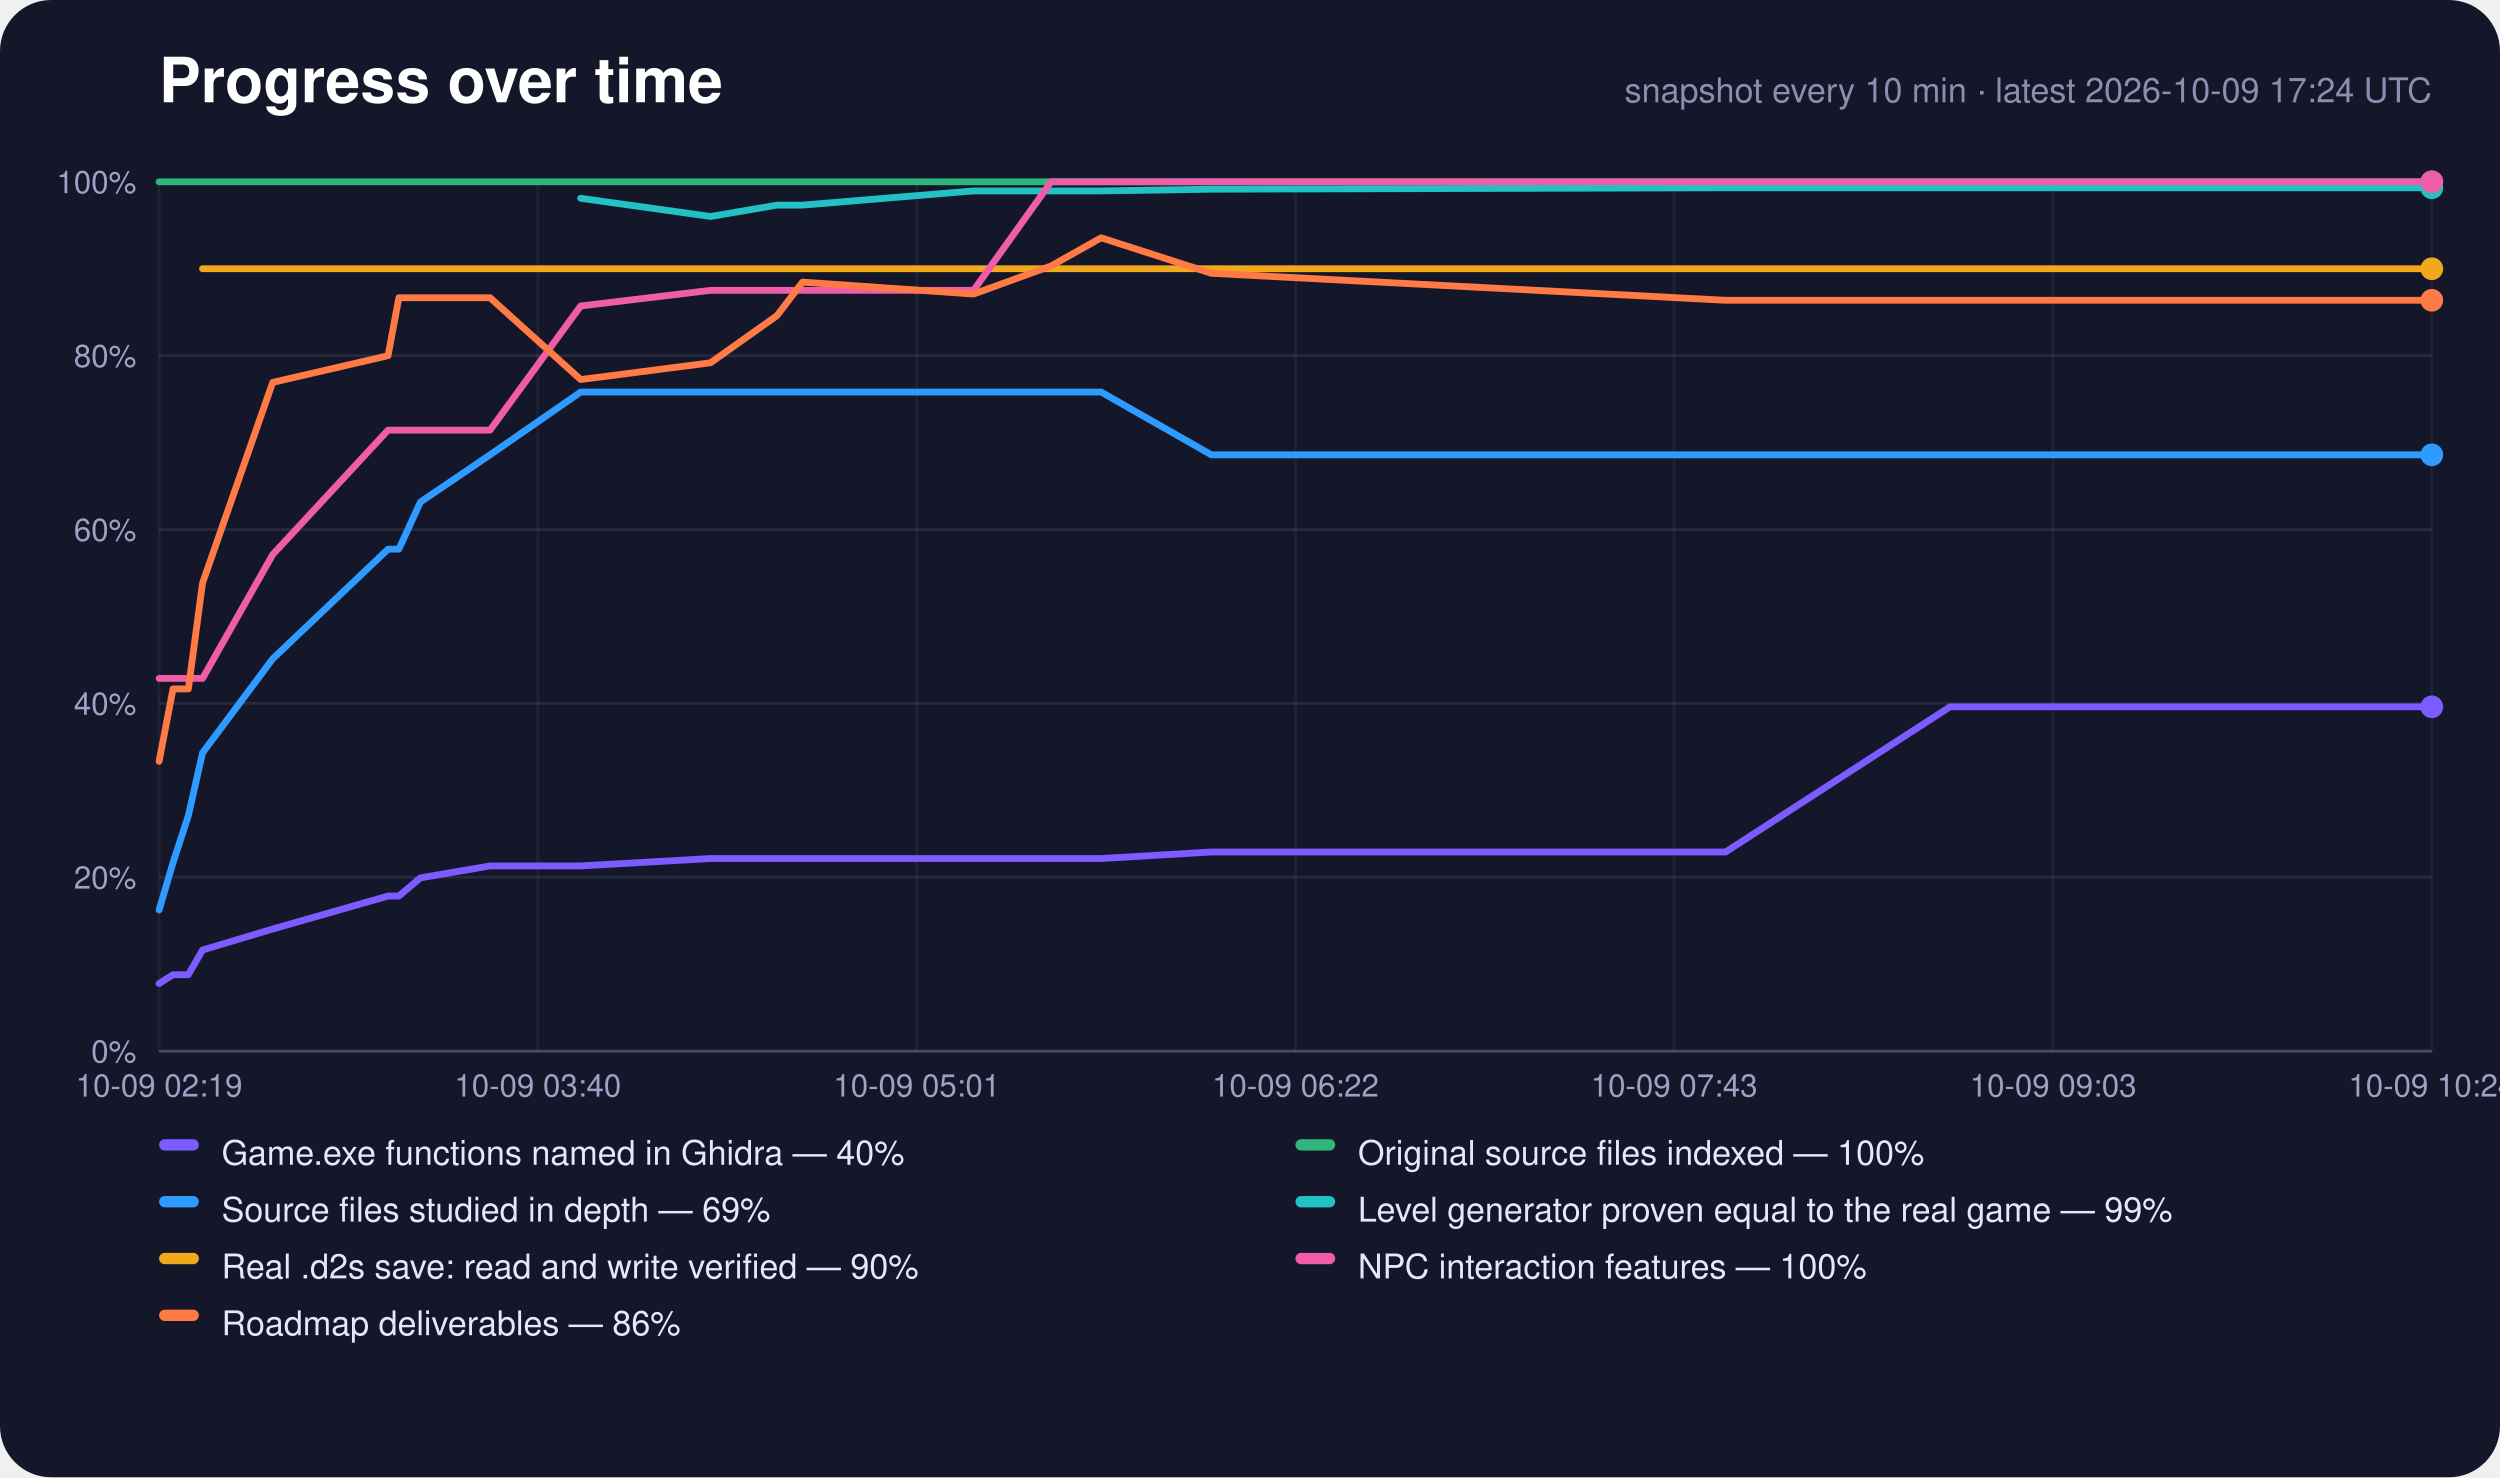
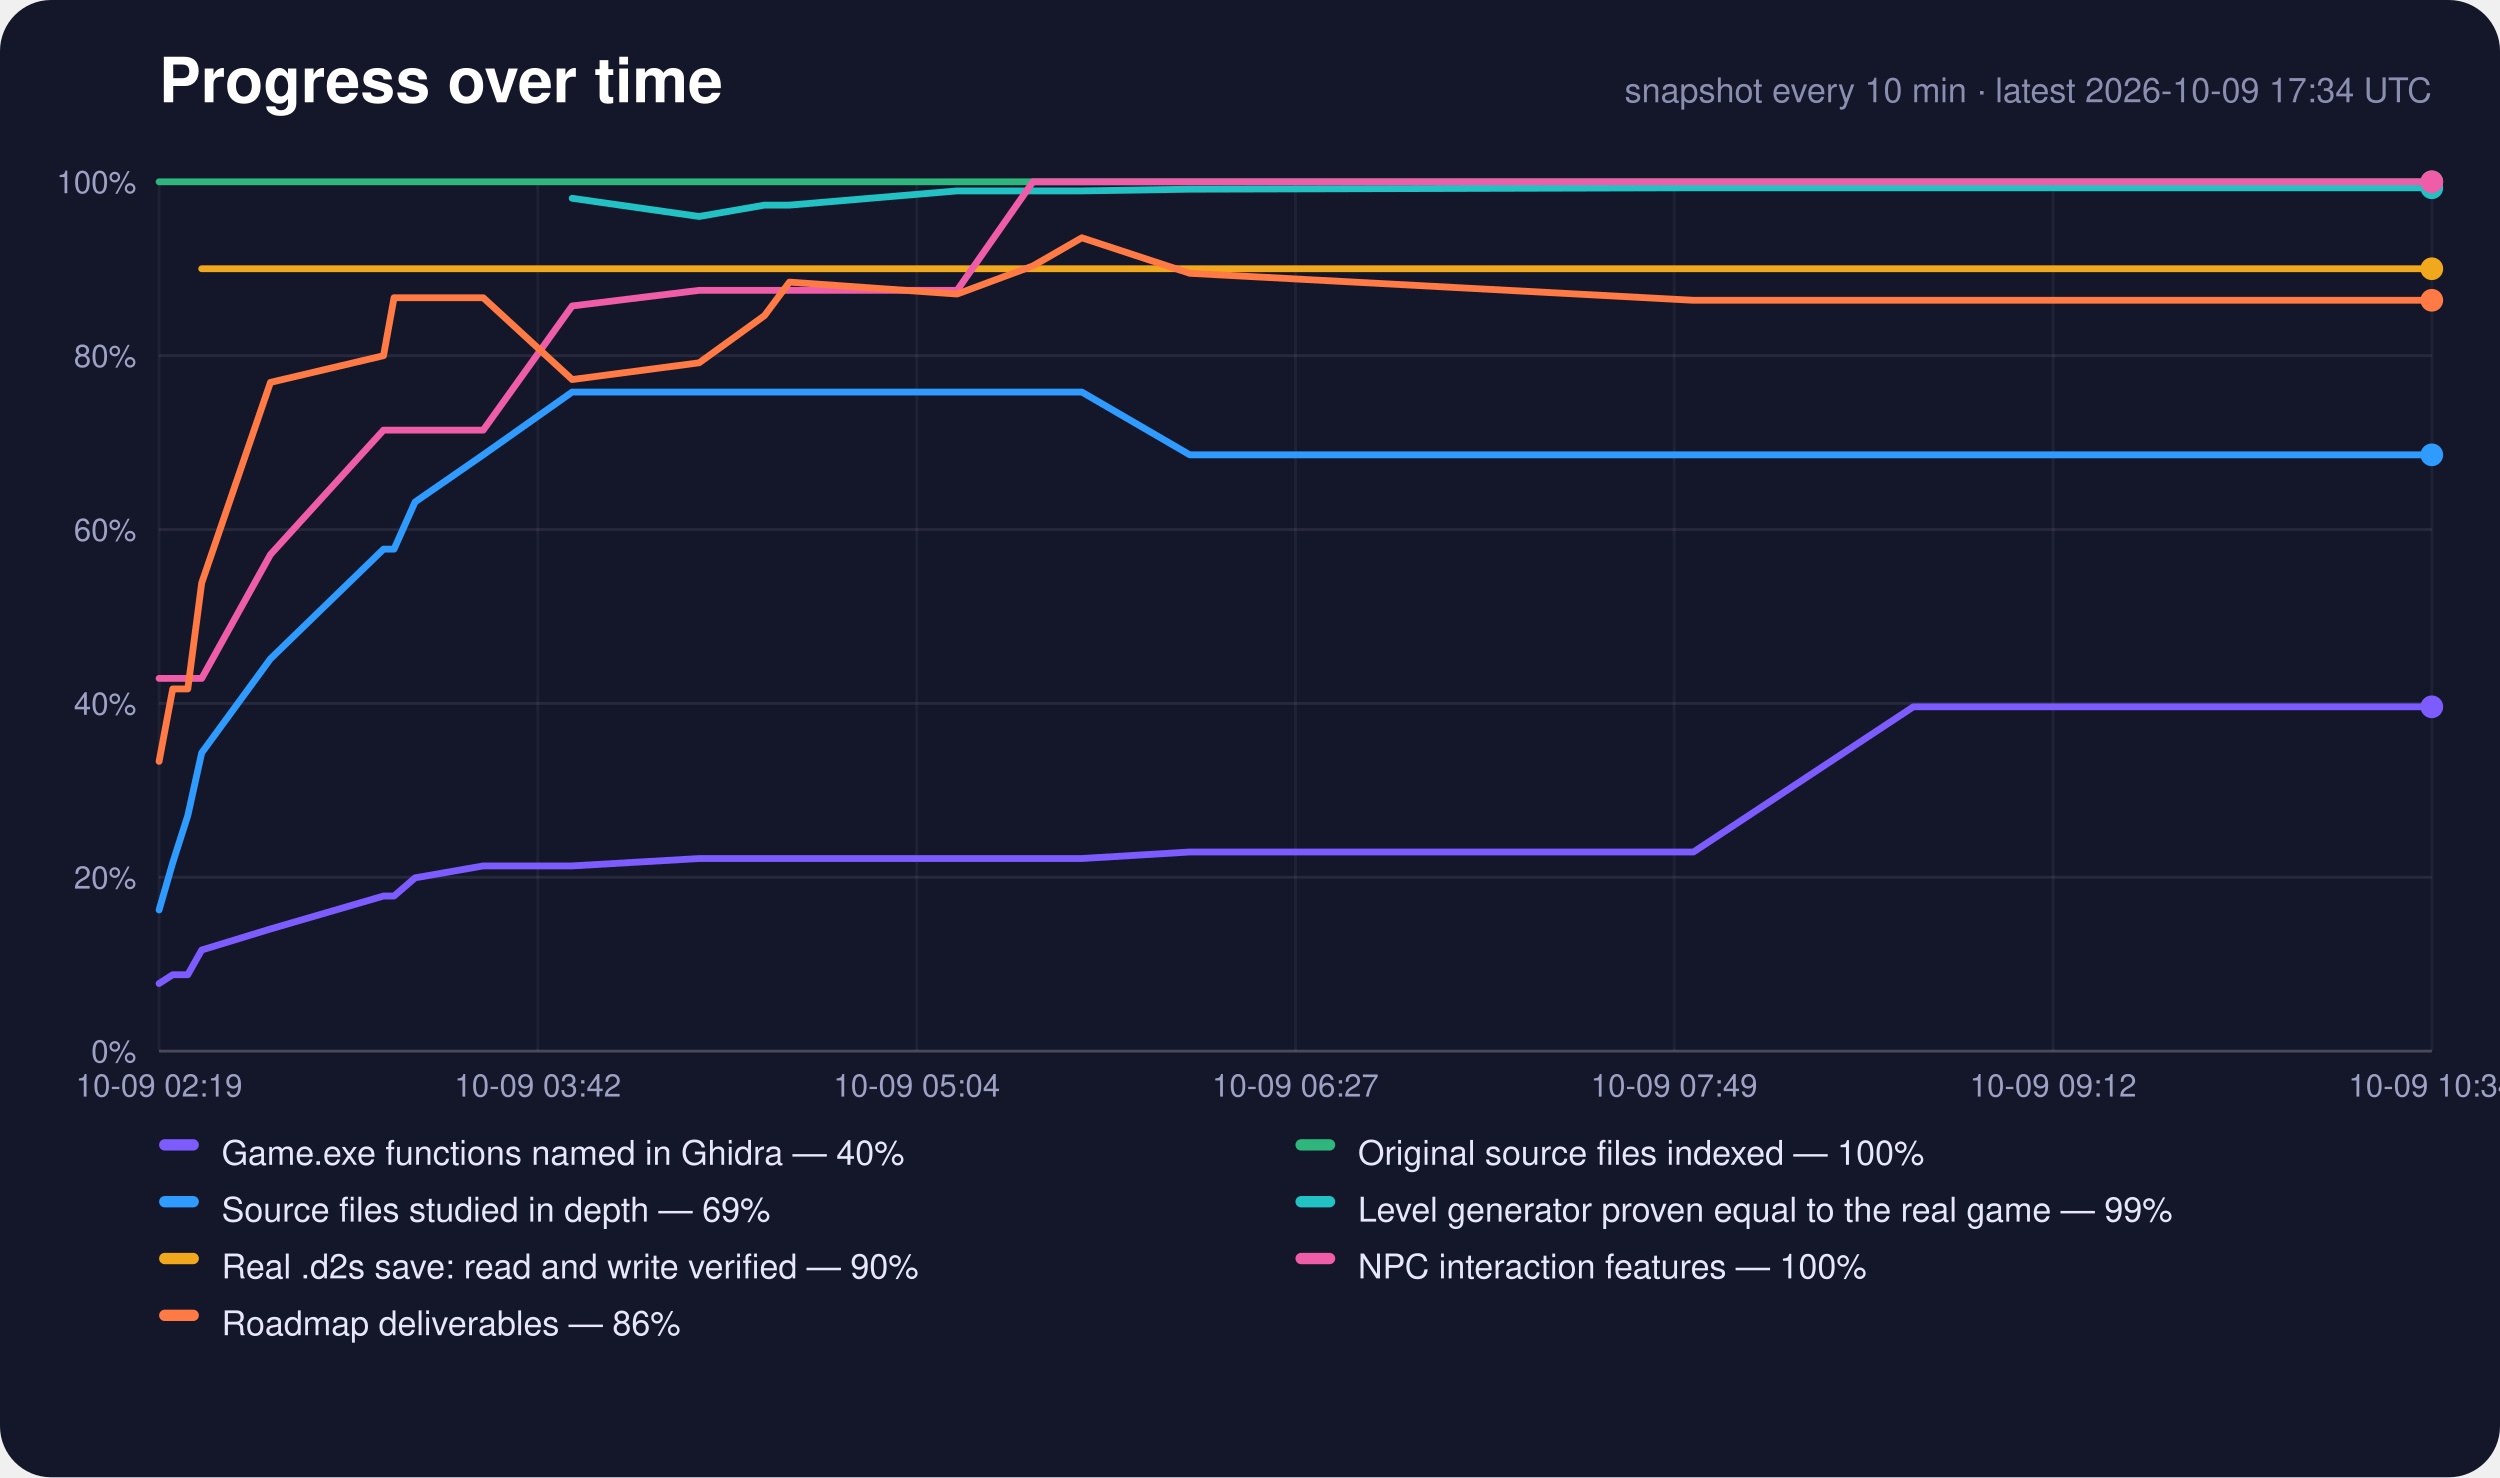
<svg xmlns="http://www.w3.org/2000/svg" width="880" height="520" viewBox="0 0 880 520" role="img" aria-label="Progress over time">
  <rect width="880" height="520" rx="18" fill="#14162a" />
  <text x="56" y="36" font-family="-apple-system,Segoe UI,Helvetica,Arial,sans-serif" font-size="22" font-weight="700" fill="#fff">Progress over time</text>
-   <text x="856" y="36" text-anchor="end" font-family="-apple-system,Segoe UI,Helvetica,Arial,sans-serif" font-size="12" fill="#8c8eb0">snapshot every 10 min · latest 2026-10-09 17:24 UTC</text>
+   <text x="856" y="36" text-anchor="end" font-family="-apple-system,Segoe UI,Helvetica,Arial,sans-serif" font-size="12" fill="#8c8eb0">snapshot every 10 min · latest 2026-10-09 17:34 UTC</text>
  <line x1="56" y1="370.0" x2="856" y2="370.0" stroke="#fff" stroke-opacity="0.22" />
  <text x="48" y="374.0" text-anchor="end" font-family="-apple-system,Segoe UI,Helvetica,Arial,sans-serif" font-size="11" fill="#9fa1c4">0%</text>
  <line x1="56" y1="308.8" x2="856" y2="308.8" stroke="#fff" stroke-opacity="0.08" />
  <text x="48" y="312.8" text-anchor="end" font-family="-apple-system,Segoe UI,Helvetica,Arial,sans-serif" font-size="11" fill="#9fa1c4">20%</text>
  <line x1="56" y1="247.6" x2="856" y2="247.6" stroke="#fff" stroke-opacity="0.08" />
  <text x="48" y="251.6" text-anchor="end" font-family="-apple-system,Segoe UI,Helvetica,Arial,sans-serif" font-size="11" fill="#9fa1c4">40%</text>
  <line x1="56" y1="186.4" x2="856" y2="186.4" stroke="#fff" stroke-opacity="0.08" />
  <text x="48" y="190.4" text-anchor="end" font-family="-apple-system,Segoe UI,Helvetica,Arial,sans-serif" font-size="11" fill="#9fa1c4">60%</text>
  <line x1="56" y1="125.2" x2="856" y2="125.2" stroke="#fff" stroke-opacity="0.08" />
  <text x="48" y="129.2" text-anchor="end" font-family="-apple-system,Segoe UI,Helvetica,Arial,sans-serif" font-size="11" fill="#9fa1c4">80%</text>
  <line x1="56" y1="64.0" x2="856" y2="64.0" stroke="#fff" stroke-opacity="0.22" />
  <text x="48" y="68.0" text-anchor="end" font-family="-apple-system,Segoe UI,Helvetica,Arial,sans-serif" font-size="11" fill="#9fa1c4">100%</text>
  <line x1="56.0" y1="64" x2="56.0" y2="370" stroke="#fff" stroke-opacity="0.05" />
  <text x="56.0" y="386" text-anchor="middle" font-family="-apple-system,Segoe UI,Helvetica,Arial,sans-serif" font-size="11" fill="#9fa1c4">10-09 02:19</text>
  <line x1="189.3" y1="64" x2="189.3" y2="370" stroke="#fff" stroke-opacity="0.05" />
-   <text x="189.3" y="386" text-anchor="middle" font-family="-apple-system,Segoe UI,Helvetica,Arial,sans-serif" font-size="11" fill="#9fa1c4">10-09 03:40</text>
+   <text x="189.3" y="386" text-anchor="middle" font-family="-apple-system,Segoe UI,Helvetica,Arial,sans-serif" font-size="11" fill="#9fa1c4">10-09 03:42</text>
  <line x1="322.7" y1="64" x2="322.7" y2="370" stroke="#fff" stroke-opacity="0.05" />
-   <text x="322.7" y="386" text-anchor="middle" font-family="-apple-system,Segoe UI,Helvetica,Arial,sans-serif" font-size="11" fill="#9fa1c4">10-09 05:01</text>
+   <text x="322.7" y="386" text-anchor="middle" font-family="-apple-system,Segoe UI,Helvetica,Arial,sans-serif" font-size="11" fill="#9fa1c4">10-09 05:04</text>
  <line x1="456.0" y1="64" x2="456.0" y2="370" stroke="#fff" stroke-opacity="0.05" />
-   <text x="456.0" y="386" text-anchor="middle" font-family="-apple-system,Segoe UI,Helvetica,Arial,sans-serif" font-size="11" fill="#9fa1c4">10-09 06:22</text>
+   <text x="456.0" y="386" text-anchor="middle" font-family="-apple-system,Segoe UI,Helvetica,Arial,sans-serif" font-size="11" fill="#9fa1c4">10-09 06:27</text>
  <line x1="589.3" y1="64" x2="589.3" y2="370" stroke="#fff" stroke-opacity="0.05" />
-   <text x="589.3" y="386" text-anchor="middle" font-family="-apple-system,Segoe UI,Helvetica,Arial,sans-serif" font-size="11" fill="#9fa1c4">10-09 07:43</text>
+   <text x="589.3" y="386" text-anchor="middle" font-family="-apple-system,Segoe UI,Helvetica,Arial,sans-serif" font-size="11" fill="#9fa1c4">10-09 07:49</text>
  <line x1="722.7" y1="64" x2="722.7" y2="370" stroke="#fff" stroke-opacity="0.05" />
-   <text x="722.7" y="386" text-anchor="middle" font-family="-apple-system,Segoe UI,Helvetica,Arial,sans-serif" font-size="11" fill="#9fa1c4">10-09 09:03</text>
+   <text x="722.7" y="386" text-anchor="middle" font-family="-apple-system,Segoe UI,Helvetica,Arial,sans-serif" font-size="11" fill="#9fa1c4">10-09 09:12</text>
  <line x1="856.0" y1="64" x2="856.0" y2="370" stroke="#fff" stroke-opacity="0.05" />
-   <text x="856.0" y="386" text-anchor="middle" font-family="-apple-system,Segoe UI,Helvetica,Arial,sans-serif" font-size="11" fill="#9fa1c4">10-09 10:24</text>
-   <polyline points="56.0,346.2 60.9,343.1 66.3,343.1 71.3,334.4 96.0,327.0 136.6,315.4 140.4,315.4 148.0,309.0 172.5,304.8 204.4,304.8 250.1,302.2 273.5,302.2 282.5,302.2 342.7,302.2 370.0,302.2 387.6,302.2 426.4,299.9 607.4,299.9 686.4,248.8 689.4,248.8 689.7,248.8 690.5,248.8 707.0,248.8 723.5,248.8 740.1,248.8 756.6,248.8 773.2,248.8 789.8,248.8 806.3,248.8 822.9,248.8 839.4,248.8 856.0,248.8" fill="none" stroke="#7c5cff" stroke-width="2.4" stroke-linejoin="round" stroke-linecap="round" />
+   <text x="856.0" y="386" text-anchor="middle" font-family="-apple-system,Segoe UI,Helvetica,Arial,sans-serif" font-size="11" fill="#9fa1c4">10-09 10:34</text>
+   <polyline points="56.0,346.2 60.8,343.1 66.1,343.1 71.0,334.4 95.2,327.0 135.0,315.4 138.7,315.4 146.1,309.0 170.1,304.8 201.4,304.8 246.1,302.2 269.1,302.2 277.9,302.2 336.9,302.2 363.6,302.2 380.8,302.2 418.8,299.9 596.1,299.9 673.5,248.8 676.4,248.8 676.8,248.8 677.5,248.8 693.7,248.8 709.9,248.8 726.1,248.8 742.3,248.8 758.5,248.8 774.8,248.8 791.0,248.8 807.2,248.8 823.4,248.8 839.7,248.8 856.0,248.8" fill="none" stroke="#7c5cff" stroke-width="2.4" stroke-linejoin="round" stroke-linecap="round" />
  <circle cx="856.0" cy="248.8" r="4" fill="#7c5cff" />
-   <polyline points="56.0,64.0 60.9,64.0 66.3,64.0 71.3,64.0 96.0,64.0 136.6,64.0 140.4,64.0 148.0,64.0 172.5,64.0 204.4,64.0 250.1,64.0 273.5,64.0 282.5,64.0 342.7,64.0 370.0,64.0 387.6,64.0 426.4,64.0 607.4,64.0 686.4,64.0 689.4,64.0 689.7,64.0 690.5,64.0 707.0,64.0 723.5,64.0 740.1,64.0 756.6,64.0 773.2,64.0 789.8,64.0 806.3,64.0 822.9,64.0 839.4,64.0 856.0,64.0" fill="none" stroke="#2fb67c" stroke-width="2.4" stroke-linejoin="round" stroke-linecap="round" />
+   <polyline points="56.0,64.0 60.8,64.0 66.1,64.0 71.0,64.0 95.2,64.0 135.0,64.0 138.7,64.0 146.1,64.0 170.1,64.0 201.4,64.0 246.1,64.0 269.1,64.0 277.9,64.0 336.9,64.0 363.6,64.0 380.8,64.0 418.8,64.0 596.1,64.0 673.5,64.0 676.4,64.0 676.8,64.0 677.5,64.0 693.7,64.0 709.9,64.0 726.1,64.0 742.3,64.0 758.5,64.0 774.8,64.0 791.0,64.0 807.2,64.0 823.4,64.0 839.7,64.0 856.0,64.0" fill="none" stroke="#2fb67c" stroke-width="2.4" stroke-linejoin="round" stroke-linecap="round" />
  <circle cx="856.0" cy="64.0" r="4" fill="#2fb67c" />
-   <polyline points="56.0,320.3 60.9,303.7 66.3,287.1 71.3,265.0 96.0,231.9 136.6,193.3 140.4,193.3 148.0,176.7 172.5,160.1 204.4,138.0 250.1,138.0 273.5,138.0 282.5,138.0 342.7,138.0 370.0,138.0 387.6,138.0 426.4,160.1 607.4,160.1 686.4,160.1 689.4,160.1 689.7,160.1 690.5,160.1 707.0,160.1 723.5,160.1 740.1,160.1 756.6,160.1 773.2,160.1 789.8,160.1 806.3,160.1 822.9,160.1 839.4,160.1 856.0,160.1" fill="none" stroke="#2f9bff" stroke-width="2.4" stroke-linejoin="round" stroke-linecap="round" />
+   <polyline points="56.0,320.3 60.8,303.7 66.1,287.1 71.0,265.0 95.2,231.9 135.0,193.3 138.7,193.3 146.1,176.7 170.1,160.1 201.4,138.0 246.1,138.0 269.1,138.0 277.9,138.0 336.9,138.0 363.6,138.0 380.8,138.0 418.8,160.1 596.1,160.1 673.5,160.1 676.4,160.1 676.8,160.1 677.5,160.1 693.7,160.1 709.9,160.1 726.1,160.1 742.3,160.1 758.5,160.1 774.8,160.1 791.0,160.1 807.2,160.1 823.4,160.1 839.7,160.1 856.0,160.1" fill="none" stroke="#2f9bff" stroke-width="2.4" stroke-linejoin="round" stroke-linecap="round" />
  <circle cx="856.0" cy="160.1" r="4" fill="#2f9bff" />
-   <polyline points="204.4,69.8 250.1,76.2 273.5,72.2 282.5,72.2 342.7,67.2 370.0,67.2 387.6,67.2 426.4,66.6 607.4,66.1 686.4,66.1 689.4,66.1 689.7,66.1 690.5,66.1 707.0,66.1 723.5,66.1 740.1,66.1 756.6,66.1 773.2,66.1 789.8,66.1 806.3,66.1 822.9,66.1 839.4,66.1 856.0,66.1" fill="none" stroke="#22c1c3" stroke-width="2.4" stroke-linejoin="round" stroke-linecap="round" />
+   <polyline points="201.4,69.8 246.1,76.2 269.1,72.2 277.9,72.2 336.9,67.2 363.6,67.2 380.8,67.2 418.8,66.6 596.1,66.1 673.5,66.1 676.4,66.1 676.8,66.1 677.5,66.1 693.7,66.1 709.9,66.1 726.1,66.1 742.3,66.1 758.5,66.1 774.8,66.1 791.0,66.1 807.2,66.1 823.4,66.1 839.7,66.1 856.0,66.1" fill="none" stroke="#22c1c3" stroke-width="2.4" stroke-linejoin="round" stroke-linecap="round" />
  <circle cx="856.0" cy="66.1" r="4" fill="#22c1c3" />
-   <polyline points="71.3,94.6 96.0,94.6 136.6,94.6 140.4,94.6 148.0,94.6 172.5,94.6 204.4,94.6 250.1,94.6 273.5,94.6 282.5,94.6 342.7,94.6 370.0,94.6 387.6,94.6 426.4,94.6 607.4,94.6 686.4,94.6 689.4,94.6 689.7,94.6 690.5,94.6 707.0,94.6 723.5,94.6 740.1,94.6 756.6,94.6 773.2,94.6 789.8,94.6 806.3,94.6 822.9,94.6 839.4,94.6 856.0,94.6" fill="none" stroke="#f2a81d" stroke-width="2.4" stroke-linejoin="round" stroke-linecap="round" />
+   <polyline points="71.0,94.6 95.2,94.6 135.0,94.6 138.7,94.6 146.1,94.6 170.1,94.6 201.4,94.6 246.1,94.6 269.1,94.6 277.9,94.6 336.9,94.6 363.6,94.6 380.8,94.6 418.8,94.6 596.1,94.6 673.5,94.6 676.4,94.6 676.8,94.6 677.5,94.6 693.7,94.6 709.9,94.6 726.1,94.6 742.3,94.6 758.5,94.6 774.8,94.6 791.0,94.6 807.2,94.6 823.4,94.6 839.7,94.6 856.0,94.6" fill="none" stroke="#f2a81d" stroke-width="2.4" stroke-linejoin="round" stroke-linecap="round" />
  <circle cx="856.0" cy="94.6" r="4" fill="#f2a81d" />
-   <polyline points="56.0,238.8 60.9,238.8 66.3,238.8 71.3,238.8 96.0,195.2 136.6,151.4 140.4,151.4 148.0,151.4 172.5,151.4 204.4,107.7 250.1,102.2 273.5,102.2 282.5,102.2 342.7,102.2 370.0,64.0 387.6,64.0 426.4,64.0 607.4,64.0 686.4,64.0 689.4,64.0 689.7,64.0 690.5,64.0 707.0,64.0 723.5,64.0 740.1,64.0 756.6,64.0 773.2,64.0 789.8,64.0 806.3,64.0 822.9,64.0 839.4,64.0 856.0,64.0" fill="none" stroke="#ef5da8" stroke-width="2.4" stroke-linejoin="round" stroke-linecap="round" />
+   <polyline points="56.0,238.8 60.8,238.8 66.1,238.8 71.0,238.8 95.2,195.2 135.0,151.4 138.7,151.4 146.1,151.4 170.1,151.4 201.4,107.7 246.1,102.2 269.1,102.2 277.9,102.2 336.9,102.2 363.6,64.0 380.8,64.0 418.8,64.0 596.1,64.0 673.5,64.0 676.4,64.0 676.8,64.0 677.5,64.0 693.7,64.0 709.9,64.0 726.1,64.0 742.3,64.0 758.5,64.0 774.8,64.0 791.0,64.0 807.2,64.0 823.4,64.0 839.7,64.0 856.0,64.0" fill="none" stroke="#ef5da8" stroke-width="2.4" stroke-linejoin="round" stroke-linecap="round" />
  <circle cx="856.0" cy="64.0" r="4" fill="#ef5da8" />
-   <polyline points="56.0,268.0 60.9,242.5 66.3,242.5 71.3,205.2 96.0,134.6 136.6,125.2 140.4,104.8 148.0,104.8 172.5,104.8 204.4,133.6 250.1,127.7 273.5,111.1 282.5,99.3 342.7,103.5 370.0,93.6 387.6,83.7 426.4,96.2 607.4,105.7 686.4,105.7 689.4,105.7 689.7,105.7 690.5,105.7 707.0,105.7 723.5,105.7 740.1,105.7 756.6,105.7 773.2,105.7 789.8,105.7 806.3,105.7 822.9,105.7 839.4,105.7 856.0,105.7" fill="none" stroke="#ff7a45" stroke-width="2.4" stroke-linejoin="round" stroke-linecap="round" />
+   <polyline points="56.0,268.0 60.8,242.5 66.1,242.5 71.0,205.2 95.2,134.6 135.0,125.2 138.7,104.8 146.1,104.8 170.1,104.8 201.4,133.6 246.1,127.7 269.1,111.1 277.9,99.3 336.9,103.5 363.6,93.6 380.8,83.7 418.8,96.2 596.1,105.7 673.5,105.7 676.4,105.7 676.8,105.7 677.5,105.7 693.7,105.7 709.9,105.7 726.1,105.7 742.3,105.7 758.5,105.7 774.8,105.7 791.0,105.7 807.2,105.7 823.4,105.7 839.7,105.7 856.0,105.7" fill="none" stroke="#ff7a45" stroke-width="2.4" stroke-linejoin="round" stroke-linecap="round" />
  <circle cx="856.0" cy="105.7" r="4" fill="#ff7a45" />
  <rect x="56" y="401" width="14" height="4" rx="2" fill="#7c5cff" />
  <text x="78" y="410" font-family="-apple-system,Segoe UI,Helvetica,Arial,sans-serif" font-size="12" fill="#e6e7fa">Game.exe functions named in Ghidra — 40%</text>
  <rect x="456" y="401" width="14" height="4" rx="2" fill="#2fb67c" />
  <text x="478" y="410" font-family="-apple-system,Segoe UI,Helvetica,Arial,sans-serif" font-size="12" fill="#e6e7fa">Original source files indexed — 100%</text>
  <rect x="56" y="421" width="14" height="4" rx="2" fill="#2f9bff" />
  <text x="78" y="430" font-family="-apple-system,Segoe UI,Helvetica,Arial,sans-serif" font-size="12" fill="#e6e7fa">Source files studied in depth — 69%</text>
  <rect x="456" y="421" width="14" height="4" rx="2" fill="#22c1c3" />
  <text x="478" y="430" font-family="-apple-system,Segoe UI,Helvetica,Arial,sans-serif" font-size="12" fill="#e6e7fa">Level generator proven equal to the real game — 99%</text>
  <rect x="56" y="441" width="14" height="4" rx="2" fill="#f2a81d" />
  <text x="78" y="450" font-family="-apple-system,Segoe UI,Helvetica,Arial,sans-serif" font-size="12" fill="#e6e7fa">Real .d2s save: read and write verified — 90%</text>
  <rect x="456" y="441" width="14" height="4" rx="2" fill="#ef5da8" />
  <text x="478" y="450" font-family="-apple-system,Segoe UI,Helvetica,Arial,sans-serif" font-size="12" fill="#e6e7fa">NPC interaction features — 100%</text>
  <rect x="56" y="461" width="14" height="4" rx="2" fill="#ff7a45" />
  <text x="78" y="470" font-family="-apple-system,Segoe UI,Helvetica,Arial,sans-serif" font-size="12" fill="#e6e7fa">Roadmap deliverables — 86%</text>
</svg>
